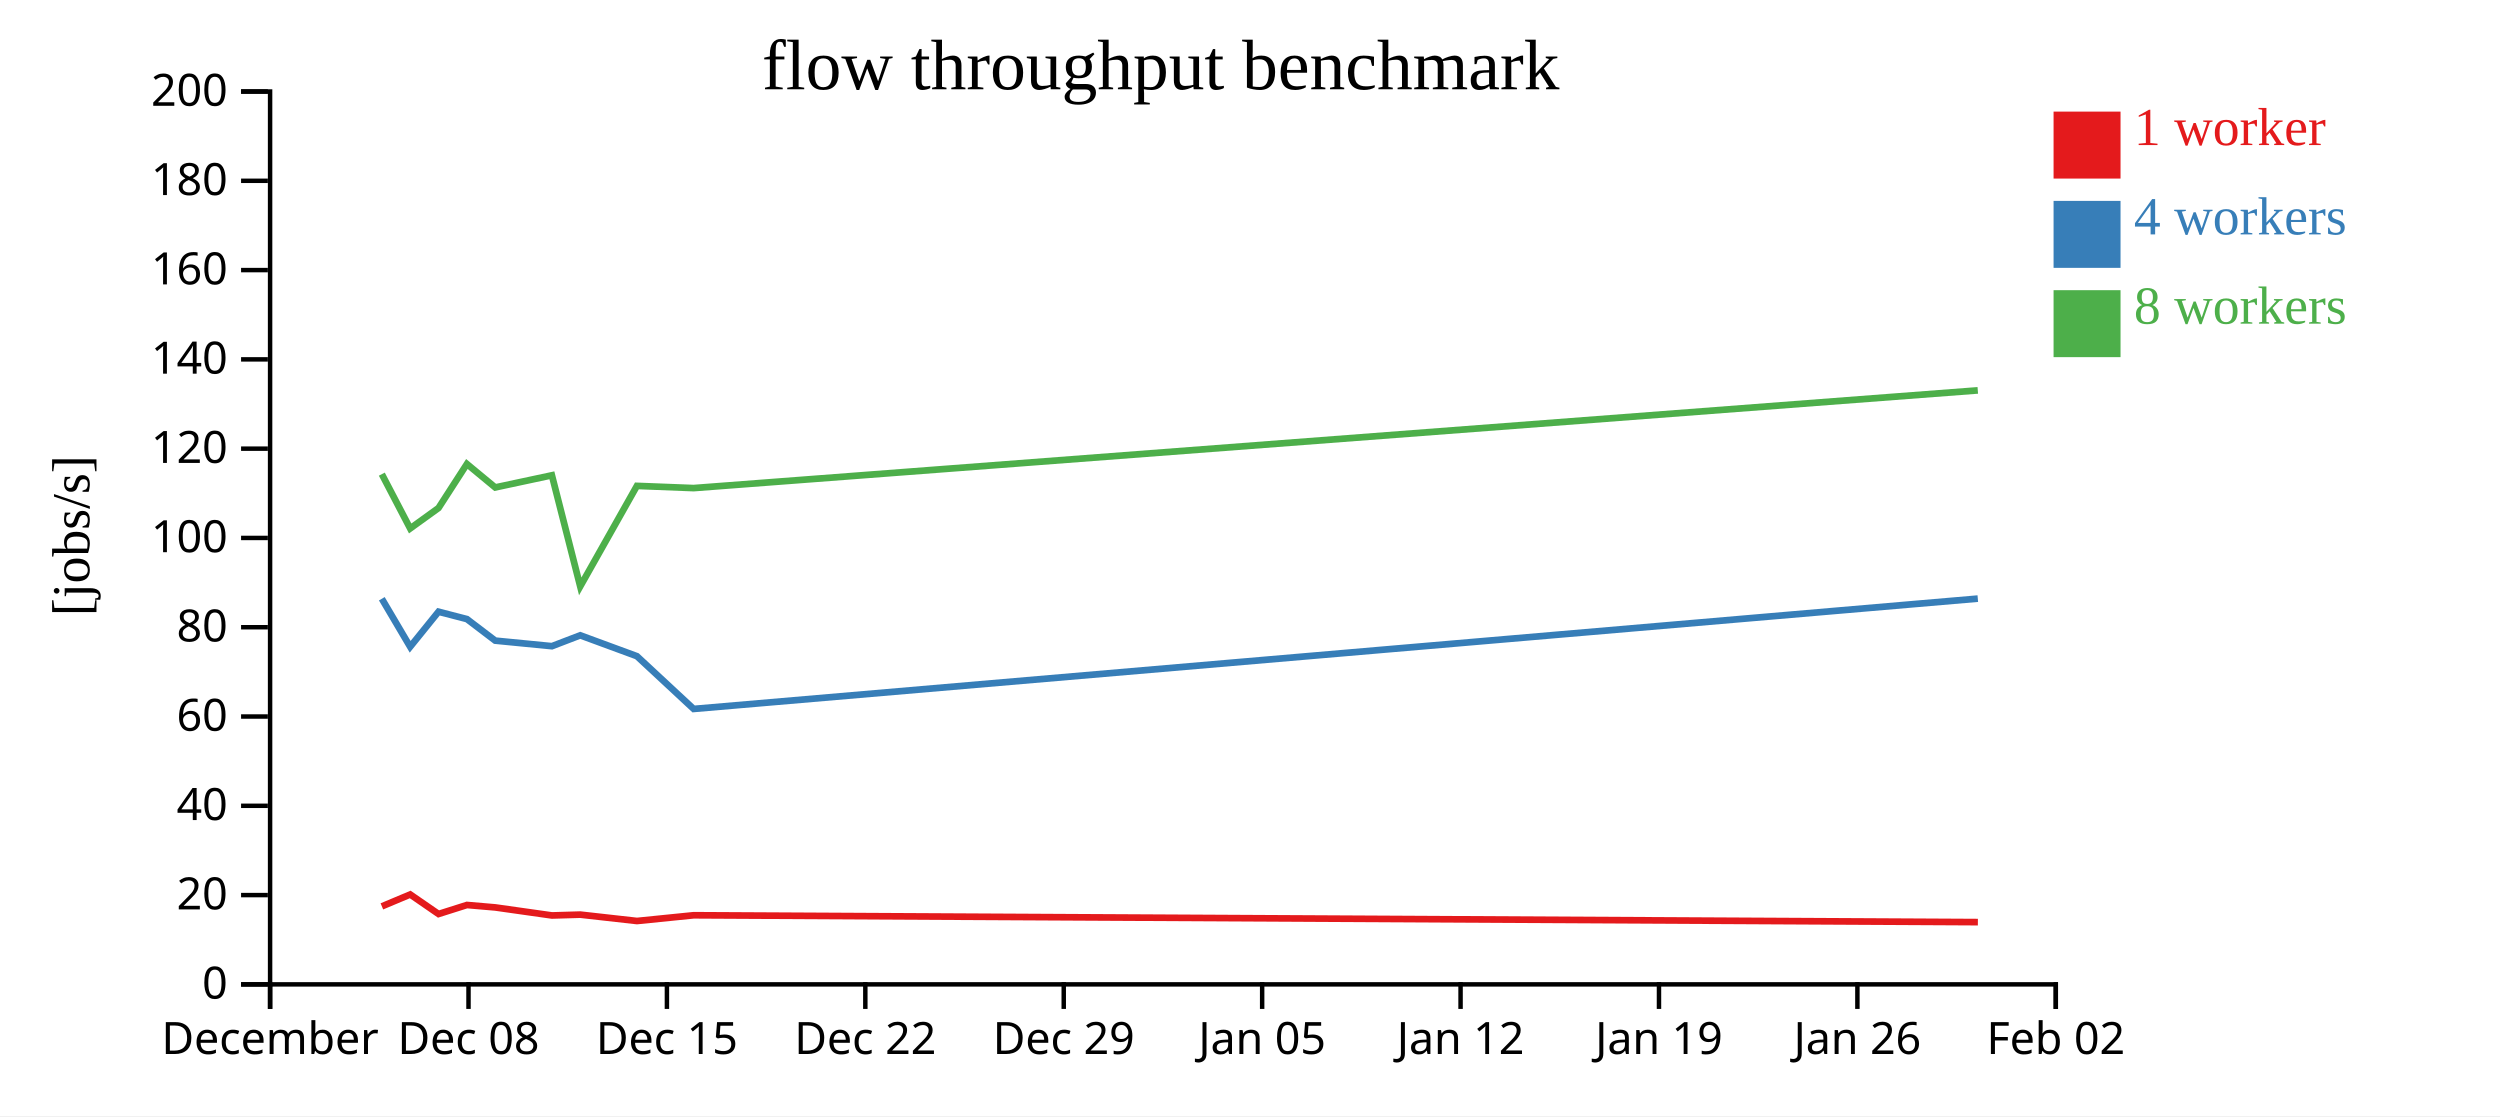
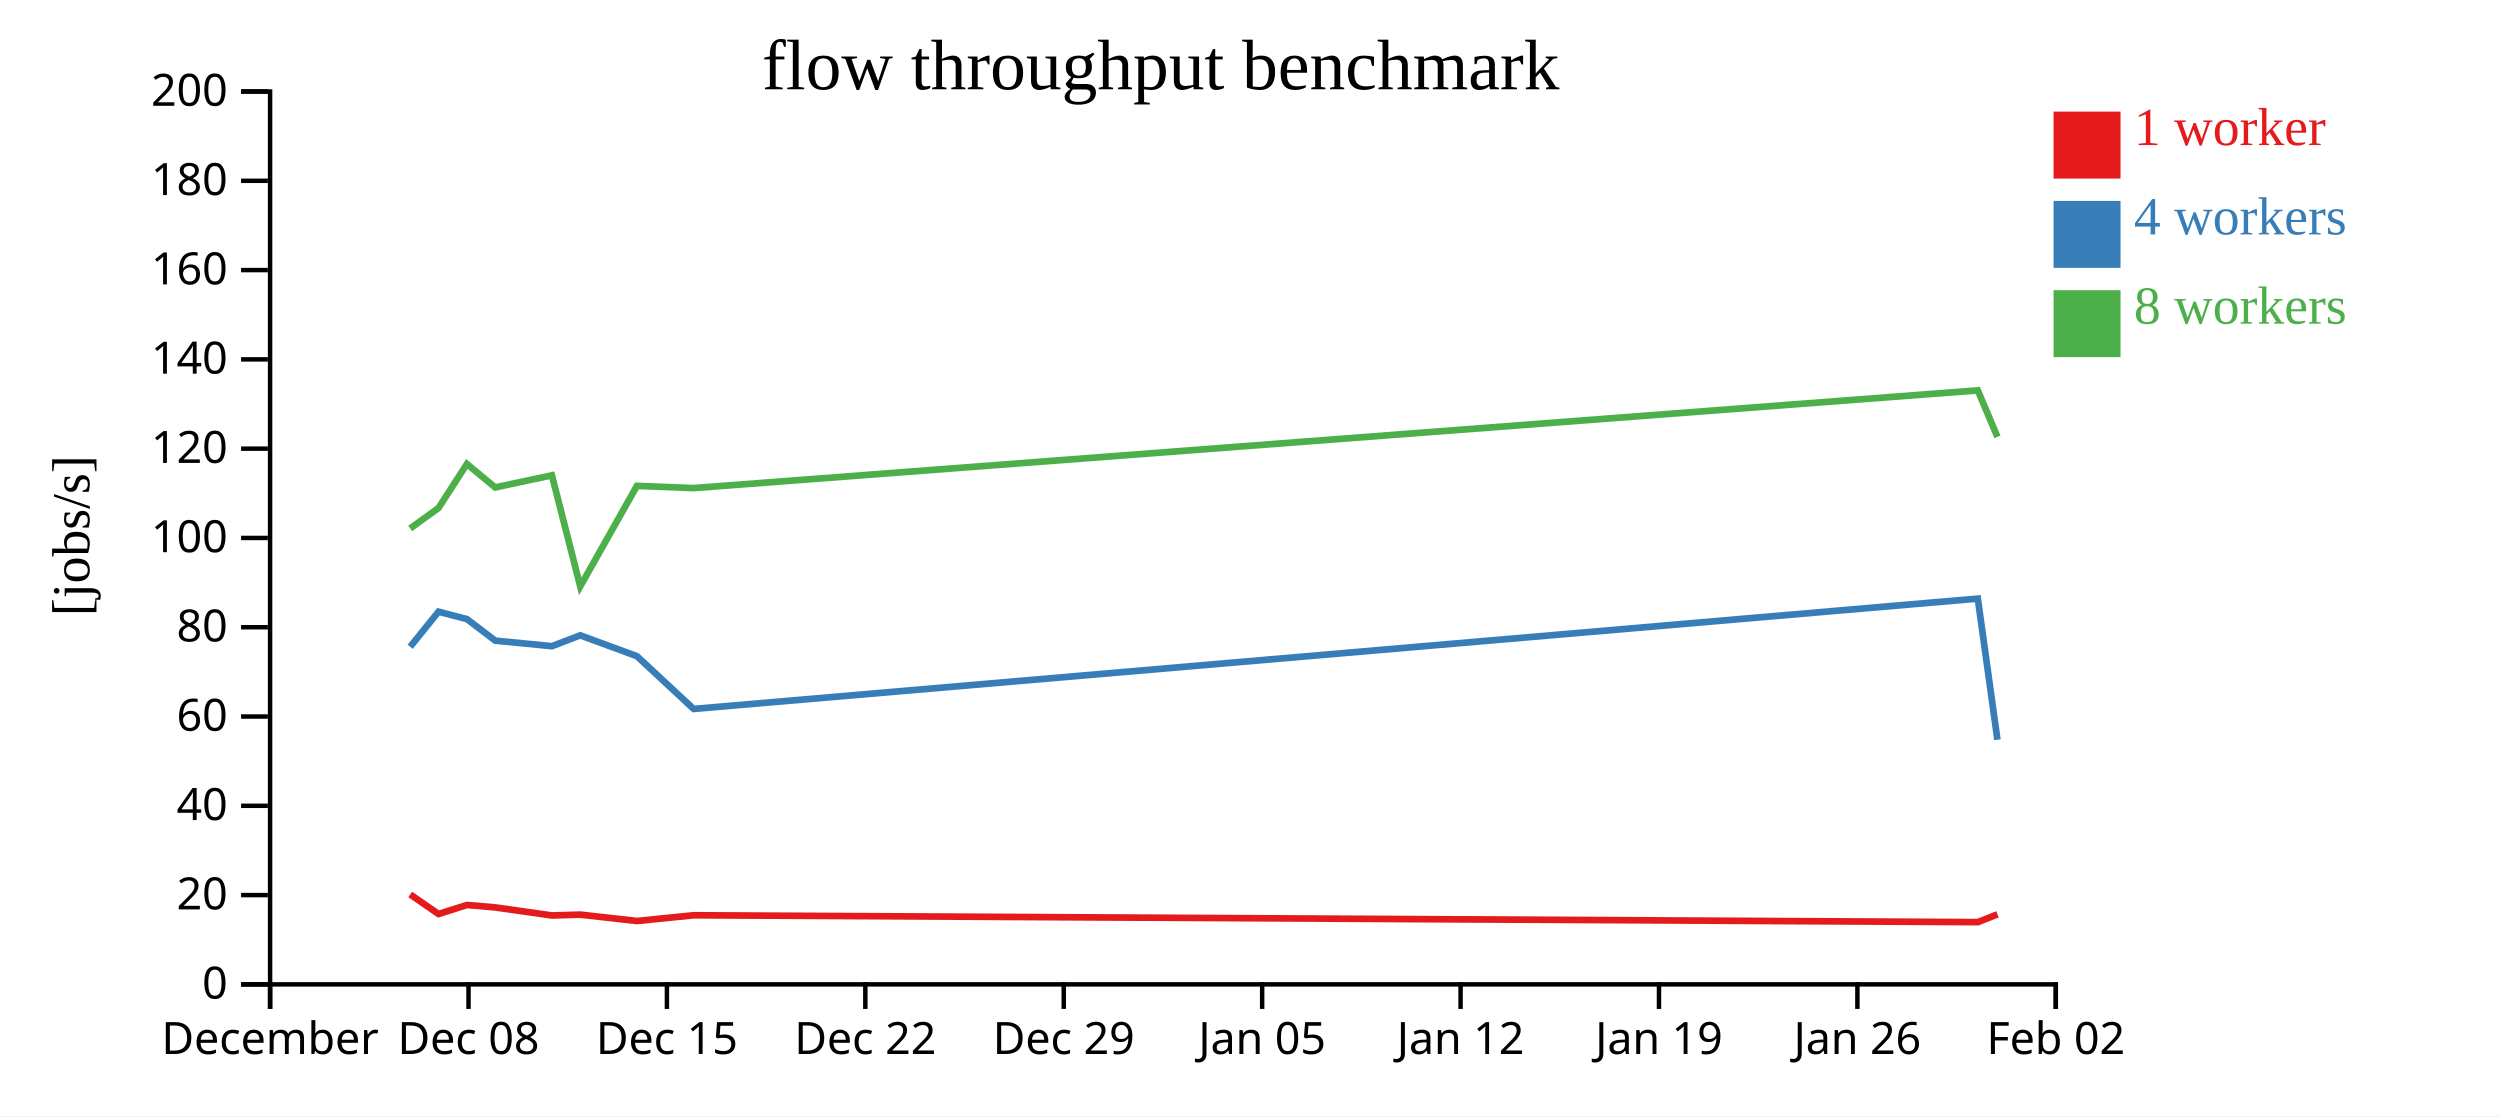
<svg xmlns="http://www.w3.org/2000/svg" width="560" height="250">
  <rect width="100%" height="100%" fill="white" />
  <g transform="translate(60,20)">
    <g transform="translate(0,200)" fill="none" font-size="10" font-family="sans-serif" text-anchor="middle">
      <path class="domain" stroke="currentColor" d="M0.5,6V0.5H400.5V6" />
      <g class="tick" opacity="1" transform="translate(0.5,0)">
        <line stroke="currentColor" y2="6" />
        <text fill="currentColor" y="9" dy="0.71em">December</text>
      </g>
      <g class="tick" opacity="1" transform="translate(44.94444,0)">
        <line stroke="currentColor" y2="6" />
        <text fill="currentColor" y="9" dy="0.71em">Dec 08</text>
      </g>
      <g class="tick" opacity="1" transform="translate(89.38889,0)">
        <line stroke="currentColor" y2="6" />
        <text fill="currentColor" y="9" dy="0.71em">Dec 15</text>
      </g>
      <g class="tick" opacity="1" transform="translate(133.8333,0)">
        <line stroke="currentColor" y2="6" />
        <text fill="currentColor" y="9" dy="0.71em">Dec 22</text>
      </g>
      <g class="tick" opacity="1" transform="translate(178.2778,0)">
        <line stroke="currentColor" y2="6" />
        <text fill="currentColor" y="9" dy="0.71em">Dec 29</text>
      </g>
      <g class="tick" opacity="1" transform="translate(222.7222,0)">
        <line stroke="currentColor" y2="6" />
        <text fill="currentColor" y="9" dy="0.71em">Jan 05</text>
      </g>
      <g class="tick" opacity="1" transform="translate(267.1667,0)">
        <line stroke="currentColor" y2="6" />
        <text fill="currentColor" y="9" dy="0.71em">Jan 12</text>
      </g>
      <g class="tick" opacity="1" transform="translate(311.6111,0)">
        <line stroke="currentColor" y2="6" />
        <text fill="currentColor" y="9" dy="0.71em">Jan 19</text>
      </g>
      <g class="tick" opacity="1" transform="translate(356.0556,0)">
        <line stroke="currentColor" y2="6" />
        <text fill="currentColor" y="9" dy="0.71em">Jan 26</text>
      </g>
      <g class="tick" opacity="1" transform="translate(400.5,0)">
        <line stroke="currentColor" y2="6" />
        <text fill="currentColor" y="9" dy="0.71em">Feb 02</text>
      </g>
    </g>
    <g fill="none" font-size="10" font-family="sans-serif" text-anchor="end">
      <path class="domain" stroke="currentColor" d="M-6,200.5H0.5V0.5H-6" />
      <g class="tick" opacity="1" transform="translate(0,200.5)">
        <line stroke="currentColor" x2="-6" />
        <text fill="currentColor" x="-9" dy="0.32em">0</text>
      </g>
      <g class="tick" opacity="1" transform="translate(0,180.5)">
        <line stroke="currentColor" x2="-6" />
        <text fill="currentColor" x="-9" dy="0.32em">20</text>
      </g>
      <g class="tick" opacity="1" transform="translate(0,160.5)">
        <line stroke="currentColor" x2="-6" />
        <text fill="currentColor" x="-9" dy="0.32em">40</text>
      </g>
      <g class="tick" opacity="1" transform="translate(0,140.5)">
        <line stroke="currentColor" x2="-6" />
        <text fill="currentColor" x="-9" dy="0.32em">60</text>
      </g>
      <g class="tick" opacity="1" transform="translate(0,120.5)">
        <line stroke="currentColor" x2="-6" />
        <text fill="currentColor" x="-9" dy="0.32em">80</text>
      </g>
      <g class="tick" opacity="1" transform="translate(0,100.5)">
        <line stroke="currentColor" x2="-6" />
        <text fill="currentColor" x="-9" dy="0.32em">100</text>
      </g>
      <g class="tick" opacity="1" transform="translate(0,80.5)">
        <line stroke="currentColor" x2="-6" />
        <text fill="currentColor" x="-9" dy="0.32em">120</text>
      </g>
      <g class="tick" opacity="1" transform="translate(0,60.5)">
        <line stroke="currentColor" x2="-6" />
        <text fill="currentColor" x="-9" dy="0.32em">140</text>
      </g>
      <g class="tick" opacity="1" transform="translate(0,40.5)">
        <line stroke="currentColor" x2="-6" />
        <text fill="currentColor" x="-9" dy="0.32em">160</text>
      </g>
      <g class="tick" opacity="1" transform="translate(0,20.5)">
        <line stroke="currentColor" x2="-6" />
        <text fill="currentColor" x="-9" dy="0.32em">180</text>
      </g>
      <g class="tick" opacity="1" transform="translate(0,0.5)">
        <line stroke="currentColor" x2="-6" />
        <text fill="currentColor" x="-9" dy="0.32em">200</text>
      </g>
    </g>
    <text text-anchor="middle" style="font-size: 12px" transform="rotate(-90)" y="-40" x="-100">[jobs/s]</text>
    <text text-anchor="middle" style="font-size: 16px" y="0" x="200">flow throughput benchmark</text>
-     <path class="line" fill="none" stroke="#e41a1c" stroke-width="1.5" d="M25.541,183.028L31.886,180.361L38.234,184.735L44.596,182.717L50.94,183.263L63.634,185.062L69.982,184.877L82.679,186.303L95.385,185.018L383.044,186.556" />
-     <path class="line" fill="none" stroke="#377eb8" stroke-width="1.5" d="M25.526,114.119L31.876,124.88L38.224,117.026L44.586,118.673L50.93,123.501L63.624,124.744L69.972,122.312L82.668,126.986L95.376,138.8L383.028,114.089" />
-     <path class="line" fill="none" stroke="#4daf4a" stroke-width="1.5" d="M25.527,86.208L31.877,98.374L38.222,93.798L44.586,83.937L50.929,89.184L63.623,86.467L69.971,111.348L82.667,88.839L95.375,89.332L383.025,67.444" />
+     <path class="line" fill="none" stroke="#e41a1c" stroke-width="1.5" d="M31.886,180.361L38.234,184.735L44.596,182.717L50.94,183.263L63.634,185.062L69.982,184.877L82.679,186.303L95.385,185.018L383.044,186.556L387.44,184.81" />
+     <path class="line" fill="none" stroke="#377eb8" stroke-width="1.5" d="M31.876,124.88L38.224,117.026L44.586,118.673L50.93,123.501L63.624,124.744L69.972,122.312L82.668,126.986L95.376,138.8L383.028,114.089L387.424,145.699" />
+     <path class="line" fill="none" stroke="#4daf4a" stroke-width="1.5" d="M31.877,98.374L38.222,93.798L44.586,83.937L50.929,89.184L63.623,86.467L69.971,111.348L82.667,88.839L95.375,89.332L383.025,67.444L387.423,77.87" />
    <rect class="dot" x="400" y="5" width="15" height="15" style="fill: #e41a1c;" />
    <rect class="dot" x="400" y="25" width="15" height="15" style="fill: #377eb8;" />
    <rect class="dot" x="400" y="45" width="15" height="15" style="fill: #4daf4a;" />
    <text class="label" x="418" y="12.5" style="fill: #e41a1c; alignment-baseline: middle;" text-anchor="left">1 worker</text>
    <text class="label" x="418" y="32.5" style="fill: #377eb8; alignment-baseline: middle;" text-anchor="left">4 workers</text>
    <text class="label" x="418" y="52.5" style="fill: #4daf4a; alignment-baseline: middle;" text-anchor="left">8 workers</text>
  </g>
</svg>
